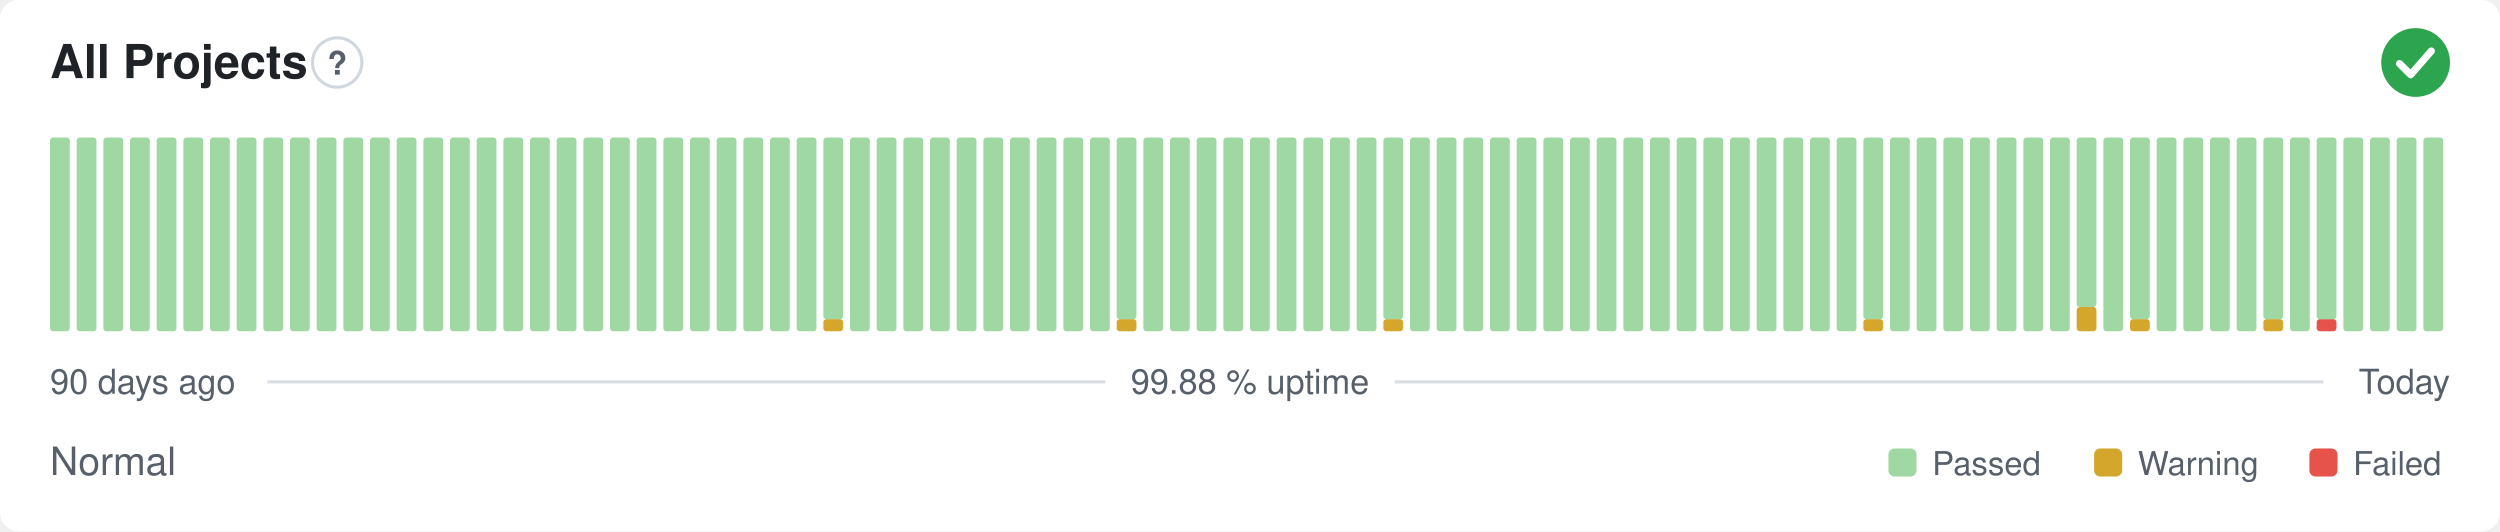
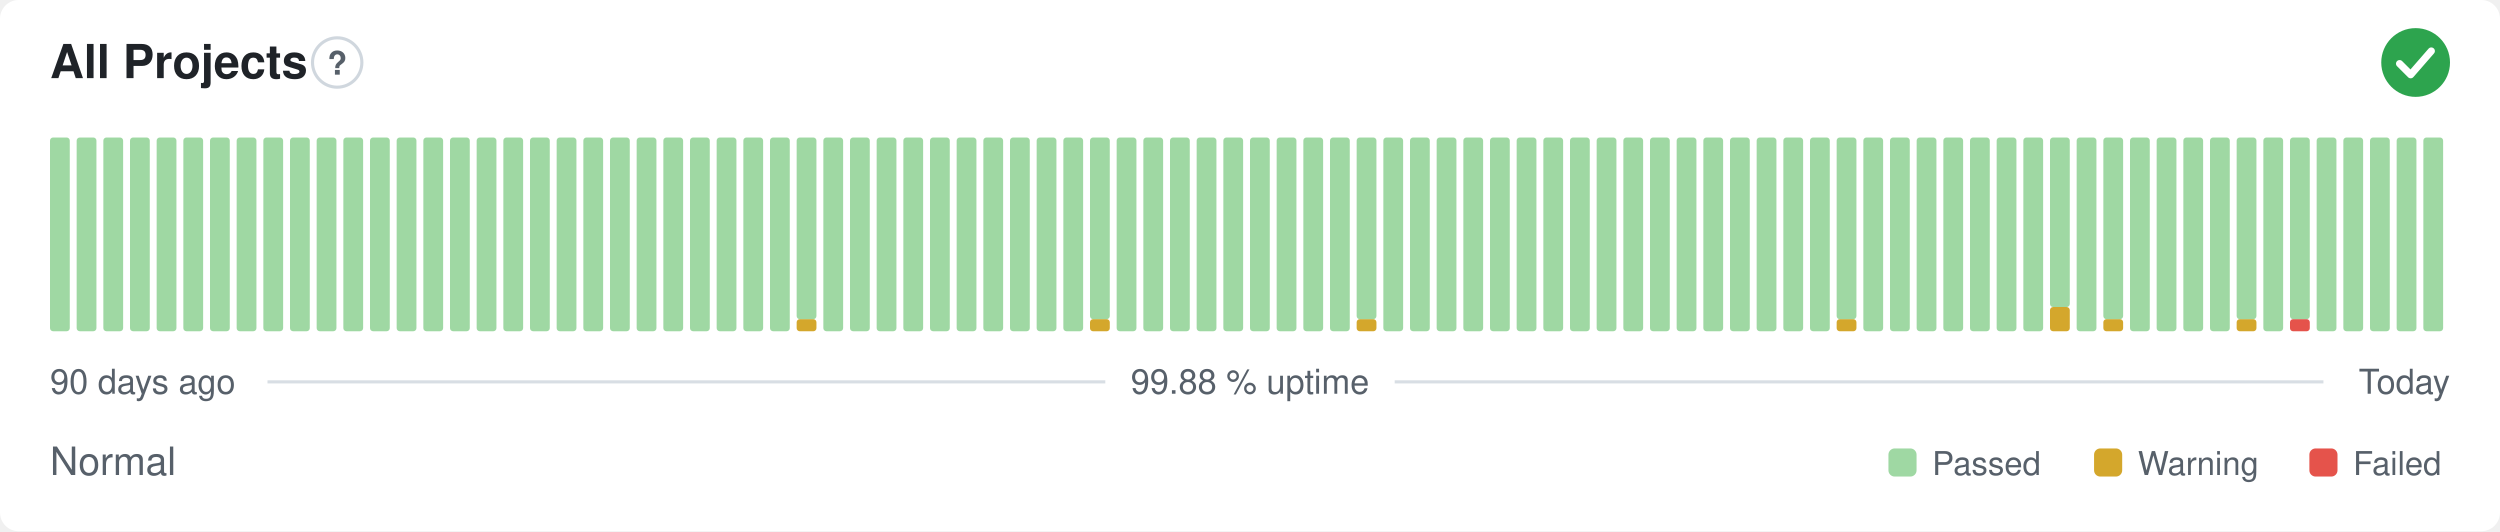
<svg xmlns="http://www.w3.org/2000/svg" width="800" height="170" viewBox="0 0 800 170" role="img" aria-label="All Projects: Normal, 99.88 % uptime over the last 90 days" font-family="-apple-system,BlinkMacSystemFont,'Segoe UI',Helvetica,Arial,sans-serif">
  <style>
    @media (prefers-color-scheme: dark) {
      .bg { fill: #0d1117 }
      .title { fill: #e6edf3 }
      .muted { fill: #8b949e }
      .hint { stroke: #30363d }
      .rule { stroke: #30363d }
      .nodata { fill: #21262d }
    }
  </style>
  <rect class="bg" width="800" height="170" rx="6" fill="#ffffff" />
  <text class="title" x="16" y="25" font-size="15" font-weight="600" fill="#1f2328">All Projects</text>
  <circle class="hint" cx="107.9" cy="20" r="7.9" fill="none" stroke="#d0d7de" stroke-width="1" />
  <text class="muted" x="107.9" y="23.9" text-anchor="middle" font-size="10.4" font-weight="700" fill="#57606a">?</text>
  <circle cx="773" cy="20" r="11" fill="#2da44e" />
  <path d="M767.87 20.37l3.54 3.54 6.60 -7.58" fill="none" stroke="#fff" stroke-width="2.31" stroke-linecap="round" stroke-linejoin="round" />
  <rect x="16.00" y="44.00" width="6.33" height="62.00" rx="1" fill="#9fd8a3" />
  <rect x="24.53" y="44.00" width="6.33" height="62.00" rx="1" fill="#9fd8a3" />
  <rect x="33.07" y="44.00" width="6.33" height="62.00" rx="1" fill="#9fd8a3" />
  <rect x="41.60" y="44.00" width="6.33" height="62.00" rx="1" fill="#9fd8a3" />
  <rect x="50.13" y="44.00" width="6.33" height="62.00" rx="1" fill="#9fd8a3" />
  <rect x="58.67" y="44.00" width="6.33" height="62.00" rx="1" fill="#9fd8a3" />
  <rect x="67.20" y="44.00" width="6.33" height="62.00" rx="1" fill="#9fd8a3" />
  <rect x="75.73" y="44.00" width="6.33" height="62.00" rx="1" fill="#9fd8a3" />
  <rect x="84.27" y="44.00" width="6.33" height="62.00" rx="1" fill="#9fd8a3" />
  <rect x="92.80" y="44.00" width="6.33" height="62.00" rx="1" fill="#9fd8a3" />
  <rect x="101.33" y="44.00" width="6.33" height="62.00" rx="1" fill="#9fd8a3" />
  <rect x="109.87" y="44.00" width="6.33" height="62.00" rx="1" fill="#9fd8a3" />
  <rect x="118.40" y="44.00" width="6.33" height="62.00" rx="1" fill="#9fd8a3" />
  <rect x="126.93" y="44.00" width="6.33" height="62.00" rx="1" fill="#9fd8a3" />
  <rect x="135.47" y="44.00" width="6.33" height="62.00" rx="1" fill="#9fd8a3" />
  <rect x="144.00" y="44.00" width="6.33" height="62.00" rx="1" fill="#9fd8a3" />
  <rect x="152.53" y="44.00" width="6.33" height="62.00" rx="1" fill="#9fd8a3" />
  <rect x="161.07" y="44.00" width="6.33" height="62.00" rx="1" fill="#9fd8a3" />
  <rect x="169.60" y="44.00" width="6.33" height="62.00" rx="1" fill="#9fd8a3" />
  <rect x="178.13" y="44.00" width="6.33" height="62.00" rx="1" fill="#9fd8a3" />
  <rect x="186.67" y="44.00" width="6.33" height="62.00" rx="1" fill="#9fd8a3" />
  <rect x="195.20" y="44.00" width="6.33" height="62.00" rx="1" fill="#9fd8a3" />
  <rect x="203.73" y="44.00" width="6.33" height="62.00" rx="1" fill="#9fd8a3" />
  <rect x="212.27" y="44.00" width="6.33" height="62.00" rx="1" fill="#9fd8a3" />
  <rect x="220.80" y="44.00" width="6.33" height="62.00" rx="1" fill="#9fd8a3" />
  <rect x="229.33" y="44.00" width="6.33" height="62.00" rx="1" fill="#9fd8a3" />
  <rect x="237.87" y="44.00" width="6.33" height="62.00" rx="1" fill="#9fd8a3" />
  <rect x="246.40" y="44.00" width="6.33" height="62.00" rx="1" fill="#9fd8a3" />
-   <rect x="254.93" y="44.00" width="6.33" height="62.00" rx="1" fill="#9fd8a3" />
-   <rect x="263.47" y="102.13" width="6.33" height="3.88" rx="1" fill="#d4a72c" />
-   <rect x="263.47" y="44.00" width="6.33" height="58.13" rx="1" fill="#9fd8a3" />
+   <rect x="254.93" y="102.13" width="6.33" height="3.88" rx="1" fill="#d4a72c" />
+   <rect x="254.93" y="44.00" width="6.33" height="58.13" rx="1" fill="#9fd8a3" />
+   <rect x="263.47" y="44.00" width="6.33" height="62.00" rx="1" fill="#9fd8a3" />
  <rect x="272.00" y="44.00" width="6.33" height="62.00" rx="1" fill="#9fd8a3" />
  <rect x="280.53" y="44.00" width="6.33" height="62.00" rx="1" fill="#9fd8a3" />
  <rect x="289.07" y="44.00" width="6.33" height="62.00" rx="1" fill="#9fd8a3" />
  <rect x="297.60" y="44.00" width="6.33" height="62.00" rx="1" fill="#9fd8a3" />
  <rect x="306.13" y="44.00" width="6.33" height="62.00" rx="1" fill="#9fd8a3" />
  <rect x="314.67" y="44.00" width="6.33" height="62.00" rx="1" fill="#9fd8a3" />
  <rect x="323.20" y="44.00" width="6.33" height="62.00" rx="1" fill="#9fd8a3" />
  <rect x="331.73" y="44.00" width="6.33" height="62.00" rx="1" fill="#9fd8a3" />
  <rect x="340.27" y="44.00" width="6.33" height="62.00" rx="1" fill="#9fd8a3" />
-   <rect x="348.80" y="44.00" width="6.33" height="62.00" rx="1" fill="#9fd8a3" />
-   <rect x="357.33" y="102.13" width="6.33" height="3.88" rx="1" fill="#d4a72c" />
-   <rect x="357.33" y="44.00" width="6.33" height="58.13" rx="1" fill="#9fd8a3" />
+   <rect x="348.80" y="102.13" width="6.33" height="3.88" rx="1" fill="#d4a72c" />
+   <rect x="348.80" y="44.00" width="6.33" height="58.13" rx="1" fill="#9fd8a3" />
+   <rect x="357.33" y="44.00" width="6.33" height="62.00" rx="1" fill="#9fd8a3" />
  <rect x="365.87" y="44.00" width="6.33" height="62.00" rx="1" fill="#9fd8a3" />
  <rect x="374.40" y="44.00" width="6.33" height="62.00" rx="1" fill="#9fd8a3" />
  <rect x="382.93" y="44.00" width="6.33" height="62.00" rx="1" fill="#9fd8a3" />
  <rect x="391.47" y="44.00" width="6.33" height="62.00" rx="1" fill="#9fd8a3" />
  <rect x="400.00" y="44.00" width="6.33" height="62.00" rx="1" fill="#9fd8a3" />
  <rect x="408.53" y="44.00" width="6.33" height="62.00" rx="1" fill="#9fd8a3" />
  <rect x="417.07" y="44.00" width="6.33" height="62.00" rx="1" fill="#9fd8a3" />
  <rect x="425.60" y="44.00" width="6.33" height="62.00" rx="1" fill="#9fd8a3" />
-   <rect x="434.13" y="44.00" width="6.33" height="62.00" rx="1" fill="#9fd8a3" />
-   <rect x="442.67" y="102.13" width="6.33" height="3.88" rx="1" fill="#d4a72c" />
-   <rect x="442.67" y="44.00" width="6.33" height="58.13" rx="1" fill="#9fd8a3" />
+   <rect x="434.13" y="102.13" width="6.33" height="3.88" rx="1" fill="#d4a72c" />
+   <rect x="434.13" y="44.00" width="6.33" height="58.13" rx="1" fill="#9fd8a3" />
+   <rect x="442.67" y="44.00" width="6.33" height="62.00" rx="1" fill="#9fd8a3" />
  <rect x="451.20" y="44.00" width="6.33" height="62.00" rx="1" fill="#9fd8a3" />
  <rect x="459.73" y="44.00" width="6.33" height="62.00" rx="1" fill="#9fd8a3" />
  <rect x="468.27" y="44.00" width="6.33" height="62.00" rx="1" fill="#9fd8a3" />
  <rect x="476.80" y="44.00" width="6.33" height="62.00" rx="1" fill="#9fd8a3" />
  <rect x="485.33" y="44.00" width="6.33" height="62.00" rx="1" fill="#9fd8a3" />
  <rect x="493.87" y="44.00" width="6.33" height="62.00" rx="1" fill="#9fd8a3" />
  <rect x="502.40" y="44.00" width="6.33" height="62.00" rx="1" fill="#9fd8a3" />
  <rect x="510.93" y="44.00" width="6.33" height="62.00" rx="1" fill="#9fd8a3" />
  <rect x="519.47" y="44.00" width="6.33" height="62.00" rx="1" fill="#9fd8a3" />
  <rect x="528.00" y="44.00" width="6.33" height="62.00" rx="1" fill="#9fd8a3" />
  <rect x="536.53" y="44.00" width="6.33" height="62.00" rx="1" fill="#9fd8a3" />
  <rect x="545.07" y="44.00" width="6.33" height="62.00" rx="1" fill="#9fd8a3" />
  <rect x="553.60" y="44.00" width="6.33" height="62.00" rx="1" fill="#9fd8a3" />
  <rect x="562.13" y="44.00" width="6.33" height="62.00" rx="1" fill="#9fd8a3" />
  <rect x="570.67" y="44.00" width="6.33" height="62.00" rx="1" fill="#9fd8a3" />
  <rect x="579.20" y="44.00" width="6.33" height="62.00" rx="1" fill="#9fd8a3" />
-   <rect x="587.73" y="44.00" width="6.33" height="62.00" rx="1" fill="#9fd8a3" />
-   <rect x="596.27" y="102.13" width="6.33" height="3.88" rx="1" fill="#d4a72c" />
-   <rect x="596.27" y="44.00" width="6.33" height="58.13" rx="1" fill="#9fd8a3" />
+   <rect x="587.73" y="102.13" width="6.33" height="3.88" rx="1" fill="#d4a72c" />
+   <rect x="587.73" y="44.00" width="6.33" height="58.13" rx="1" fill="#9fd8a3" />
+   <rect x="596.27" y="44.00" width="6.33" height="62.00" rx="1" fill="#9fd8a3" />
  <rect x="604.80" y="44.00" width="6.33" height="62.00" rx="1" fill="#9fd8a3" />
  <rect x="613.33" y="44.00" width="6.33" height="62.00" rx="1" fill="#9fd8a3" />
  <rect x="621.87" y="44.00" width="6.33" height="62.00" rx="1" fill="#9fd8a3" />
  <rect x="630.40" y="44.00" width="6.33" height="62.00" rx="1" fill="#9fd8a3" />
  <rect x="638.93" y="44.00" width="6.33" height="62.00" rx="1" fill="#9fd8a3" />
  <rect x="647.47" y="44.00" width="6.33" height="62.00" rx="1" fill="#9fd8a3" />
-   <rect x="656.00" y="44.00" width="6.33" height="62.00" rx="1" fill="#9fd8a3" />
-   <rect x="664.53" y="98.25" width="6.33" height="7.75" rx="1" fill="#d4a72c" />
-   <rect x="664.53" y="44.00" width="6.33" height="54.25" rx="1" fill="#9fd8a3" />
-   <rect x="673.07" y="44.00" width="6.33" height="62.00" rx="1" fill="#9fd8a3" />
-   <rect x="681.60" y="102.13" width="6.33" height="3.88" rx="1" fill="#d4a72c" />
-   <rect x="681.60" y="44.00" width="6.33" height="58.13" rx="1" fill="#9fd8a3" />
+   <rect x="656.00" y="98.25" width="6.33" height="7.75" rx="1" fill="#d4a72c" />
+   <rect x="656.00" y="44.00" width="6.33" height="54.25" rx="1" fill="#9fd8a3" />
+   <rect x="664.53" y="44.00" width="6.33" height="62.00" rx="1" fill="#9fd8a3" />
+   <rect x="673.07" y="102.13" width="6.33" height="3.88" rx="1" fill="#d4a72c" />
+   <rect x="673.07" y="44.00" width="6.33" height="58.13" rx="1" fill="#9fd8a3" />
+   <rect x="681.60" y="44.00" width="6.33" height="62.00" rx="1" fill="#9fd8a3" />
  <rect x="690.13" y="44.00" width="6.33" height="62.00" rx="1" fill="#9fd8a3" />
  <rect x="698.67" y="44.00" width="6.33" height="62.00" rx="1" fill="#9fd8a3" />
  <rect x="707.20" y="44.00" width="6.33" height="62.00" rx="1" fill="#9fd8a3" />
-   <rect x="715.73" y="44.00" width="6.33" height="62.00" rx="1" fill="#9fd8a3" />
-   <rect x="724.27" y="102.13" width="6.33" height="3.88" rx="1" fill="#d4a72c" />
-   <rect x="724.27" y="44.00" width="6.33" height="58.13" rx="1" fill="#9fd8a3" />
-   <rect x="732.80" y="44.00" width="6.33" height="62.00" rx="1" fill="#9fd8a3" />
-   <rect x="741.33" y="102.13" width="6.33" height="3.88" rx="1" fill="#e5534b" />
-   <rect x="741.33" y="44.00" width="6.33" height="58.13" rx="1" fill="#9fd8a3" />
+   <rect x="715.73" y="102.13" width="6.33" height="3.88" rx="1" fill="#d4a72c" />
+   <rect x="715.73" y="44.00" width="6.33" height="58.13" rx="1" fill="#9fd8a3" />
+   <rect x="724.27" y="44.00" width="6.33" height="62.00" rx="1" fill="#9fd8a3" />
+   <rect x="732.80" y="102.13" width="6.33" height="3.88" rx="1" fill="#e5534b" />
+   <rect x="732.80" y="44.00" width="6.33" height="58.13" rx="1" fill="#9fd8a3" />
+   <rect x="741.33" y="44.00" width="6.33" height="62.00" rx="1" fill="#9fd8a3" />
  <rect x="749.87" y="44.00" width="6.33" height="62.00" rx="1" fill="#9fd8a3" />
  <rect x="758.40" y="44.00" width="6.33" height="62.00" rx="1" fill="#9fd8a3" />
  <rect x="766.93" y="44.00" width="6.33" height="62.00" rx="1" fill="#9fd8a3" />
  <rect x="775.47" y="44.00" width="6.33" height="62.00" rx="1" fill="#9fd8a3" />
  <text class="muted" x="16" y="126" font-size="11" fill="#57606a">90 days ago</text>
  <text class="muted" x="400" y="126" text-anchor="middle" font-size="11" fill="#57606a">99.88 % uptime</text>
  <text class="muted" x="784" y="126" text-anchor="end" font-size="11" fill="#57606a">Today</text>
  <line class="rule" x1="85.6" y1="122.2" x2="353.7" y2="122.2" stroke="#d8dee4" stroke-width="1" />
  <line class="rule" x1="446.3" y1="122.2" x2="743.5" y2="122.2" stroke="#d8dee4" stroke-width="1" />
  <text class="muted" x="16" y="152" font-size="12.5" fill="#57606a">Normal</text>
  <rect x="604.3" y="143.5" width="9.0" height="9.0" rx="2" fill="#9fd8a3" />
  <text class="muted" x="618.3" y="152" font-size="10.5" fill="#57606a">Passed</text>
  <rect x="670.1" y="143.5" width="9.0" height="9.0" rx="2" fill="#d4a72c" />
  <text class="muted" x="684.1" y="152" font-size="10.5" fill="#57606a">Warning</text>
  <rect x="739.0" y="143.5" width="9.0" height="9.0" rx="2" fill="#e5534b" />
  <text class="muted" x="753.0" y="152" font-size="10.5" fill="#57606a">Failed</text>
</svg>
